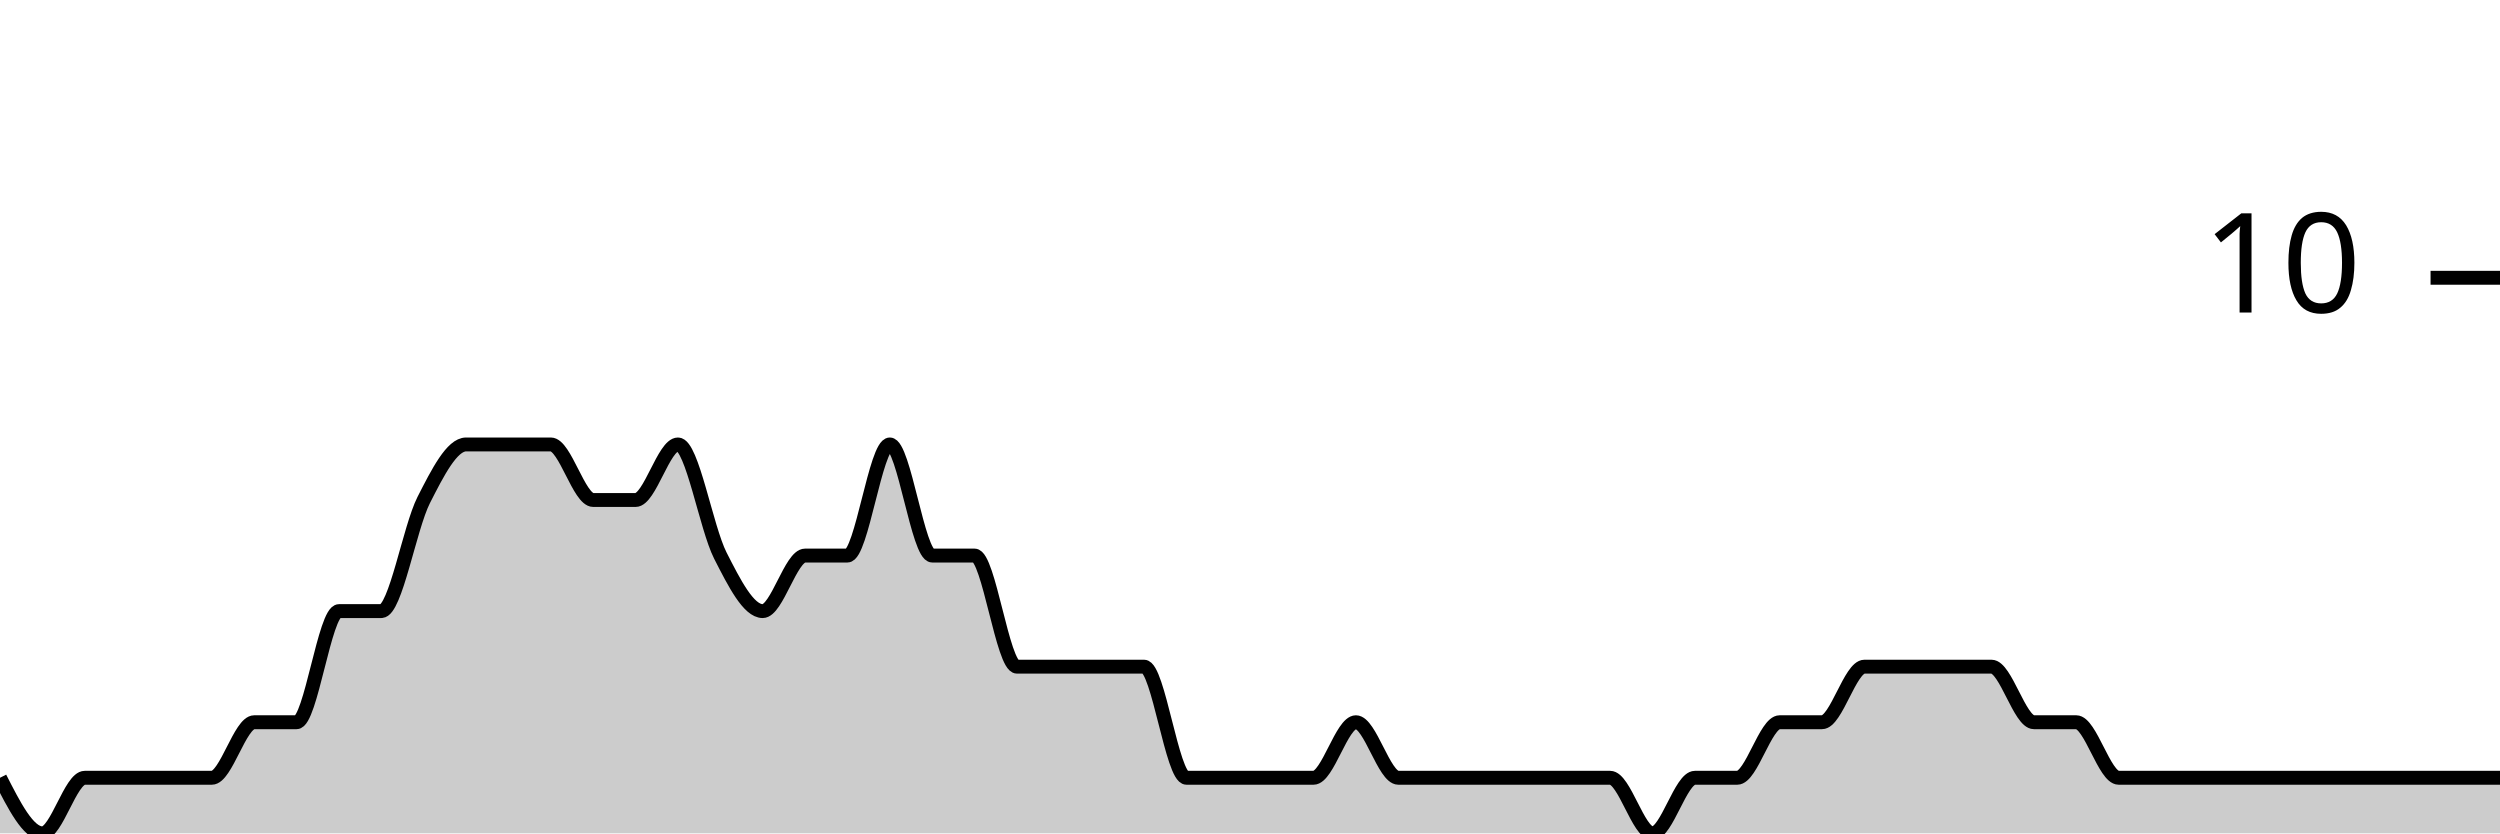
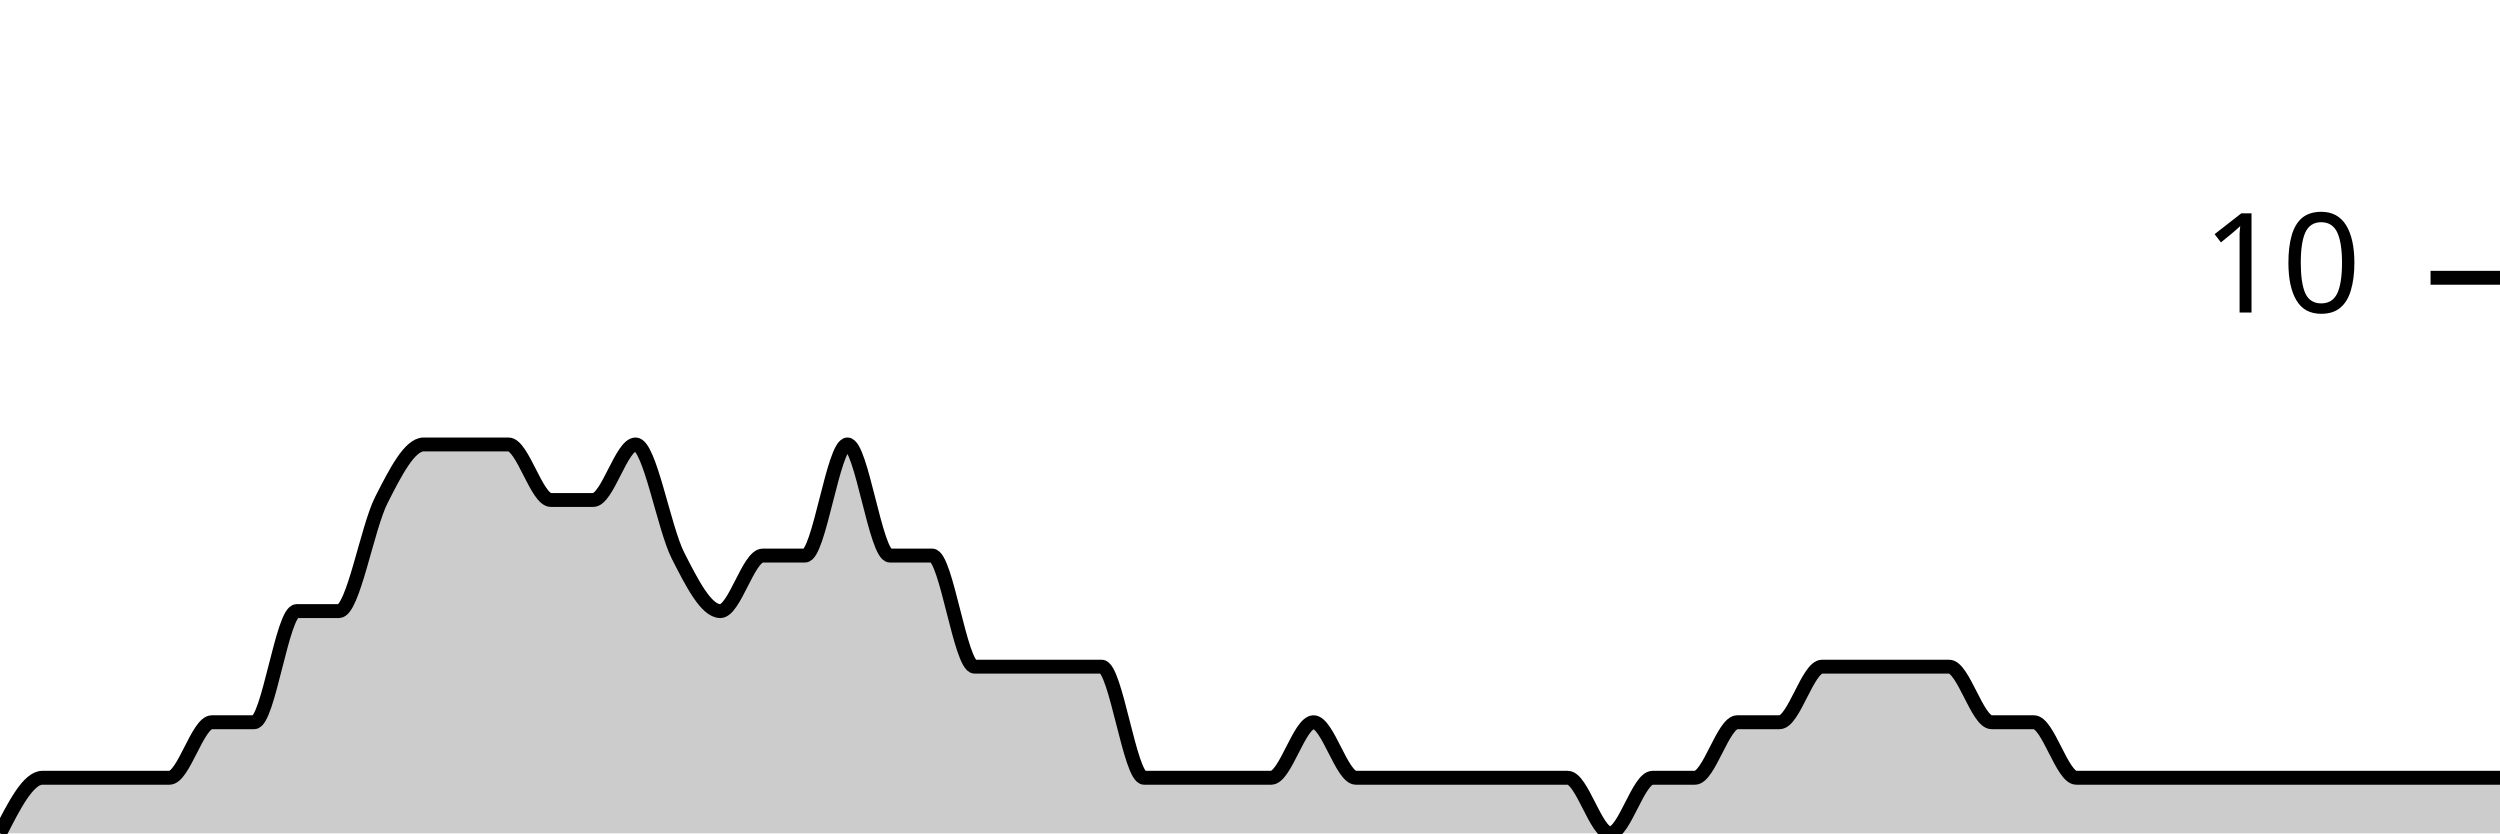
<svg xmlns="http://www.w3.org/2000/svg" viewBox="0 0 180 60">
  <g transform="translate(0,20)">
-     <path class="area" fill="rgba(0, 0, 0, 0.2)" d="M0,36C1.017,38,2.034,40,3.051,40C4.068,40,5.085,36,6.102,36C7.119,36,8.136,36,9.153,36C10.169,36,11.186,36,12.203,36C13.22,36,14.237,36,15.254,36C16.271,36,17.288,32,18.305,32C19.322,32,20.339,32,21.356,32C22.373,32,23.39,24,24.407,24C25.424,24,26.441,24,27.458,24C28.475,24,29.492,18,30.508,16C31.525,14,32.542,12,33.559,12C34.576,12,35.593,12,36.61,12C37.627,12,38.644,12,39.661,12C40.678,12,41.695,16,42.712,16C43.729,16,44.746,16,45.763,16C46.78,16,47.797,12,48.814,12C49.831,12,50.847,18,51.864,20C52.881,22,53.898,24,54.915,24C55.932,24,56.949,20,57.966,20C58.983,20,60,20,61.017,20C62.034,20,63.051,12,64.068,12C65.085,12,66.102,20,67.119,20C68.136,20,69.153,20,70.169,20C71.186,20,72.203,28,73.22,28C74.237,28,75.254,28,76.271,28C77.288,28,78.305,28,79.322,28C80.339,28,81.356,28,82.373,28C83.39,28,84.407,36,85.424,36C86.441,36,87.458,36,88.475,36C89.492,36,90.508,36,91.525,36C92.542,36,93.559,36,94.576,36C95.593,36,96.61,32,97.627,32C98.644,32,99.661,36,100.678,36C101.695,36,102.712,36,103.729,36C104.746,36,105.763,36,106.78,36C107.797,36,108.814,36,109.831,36C110.847,36,111.864,36,112.881,36C113.898,36,114.915,36,115.932,36C116.949,36,117.966,40,118.983,40C120,40,121.017,36,122.034,36C123.051,36,124.068,36,125.085,36C126.102,36,127.119,32,128.136,32C129.153,32,130.169,32,131.186,32C132.203,32,133.22,28,134.237,28C135.254,28,136.271,28,137.288,28C138.305,28,139.322,28,140.339,28C141.356,28,142.373,28,143.39,28C144.407,28,145.424,32,146.441,32C147.458,32,148.475,32,149.492,32C150.508,32,151.525,36,152.542,36C153.559,36,154.576,36,155.593,36C156.61,36,157.627,36,158.644,36C159.661,36,160.678,36,161.695,36C162.712,36,163.729,36,164.746,36C165.763,36,166.78,36,167.797,36C168.814,36,169.831,36,170.847,36C171.864,36,172.881,36,173.898,36C174.915,36,175.932,36,176.949,36C177.966,36,178.983,36,180,36L180,40C178.983,40,177.966,40,176.949,40C175.932,40,174.915,40,173.898,40C172.881,40,171.864,40,170.847,40C169.831,40,168.814,40,167.797,40C166.78,40,165.763,40,164.746,40C163.729,40,162.712,40,161.695,40C160.678,40,159.661,40,158.644,40C157.627,40,156.61,40,155.593,40C154.576,40,153.559,40,152.542,40C151.525,40,150.508,40,149.492,40C148.475,40,147.458,40,146.441,40C145.424,40,144.407,40,143.39,40C142.373,40,141.356,40,140.339,40C139.322,40,138.305,40,137.288,40C136.271,40,135.254,40,134.237,40C133.22,40,132.203,40,131.186,40C130.169,40,129.153,40,128.136,40C127.119,40,126.102,40,125.085,40C124.068,40,123.051,40,122.034,40C121.017,40,120,40,118.983,40C117.966,40,116.949,40,115.932,40C114.915,40,113.898,40,112.881,40C111.864,40,110.847,40,109.831,40C108.814,40,107.797,40,106.78,40C105.763,40,104.746,40,103.729,40C102.712,40,101.695,40,100.678,40C99.661,40,98.644,40,97.627,40C96.61,40,95.593,40,94.576,40C93.559,40,92.542,40,91.525,40C90.508,40,89.492,40,88.475,40C87.458,40,86.441,40,85.424,40C84.407,40,83.39,40,82.373,40C81.356,40,80.339,40,79.322,40C78.305,40,77.288,40,76.271,40C75.254,40,74.237,40,73.22,40C72.203,40,71.186,40,70.169,40C69.153,40,68.136,40,67.119,40C66.102,40,65.085,40,64.068,40C63.051,40,62.034,40,61.017,40C60,40,58.983,40,57.966,40C56.949,40,55.932,40,54.915,40C53.898,40,52.881,40,51.864,40C50.847,40,49.831,40,48.814,40C47.797,40,46.78,40,45.763,40C44.746,40,43.729,40,42.712,40C41.695,40,40.678,40,39.661,40C38.644,40,37.627,40,36.61,40C35.593,40,34.576,40,33.559,40C32.542,40,31.525,40,30.508,40C29.492,40,28.475,40,27.458,40C26.441,40,25.424,40,24.407,40C23.39,40,22.373,40,21.356,40C20.339,40,19.322,40,18.305,40C17.288,40,16.271,40,15.254,40C14.237,40,13.22,40,12.203,40C11.186,40,10.169,40,9.153,40C8.136,40,7.119,40,6.102,40C5.085,40,4.068,40,3.051,40C2.034,40,1.017,40,0,40Z" />
-     <path class="line" stroke="black" fill="none" d="M0,36C1.017,38,2.034,40,3.051,40C4.068,40,5.085,36,6.102,36C7.119,36,8.136,36,9.153,36C10.169,36,11.186,36,12.203,36C13.22,36,14.237,36,15.254,36C16.271,36,17.288,32,18.305,32C19.322,32,20.339,32,21.356,32C22.373,32,23.39,24,24.407,24C25.424,24,26.441,24,27.458,24C28.475,24,29.492,18,30.508,16C31.525,14,32.542,12,33.559,12C34.576,12,35.593,12,36.61,12C37.627,12,38.644,12,39.661,12C40.678,12,41.695,16,42.712,16C43.729,16,44.746,16,45.763,16C46.78,16,47.797,12,48.814,12C49.831,12,50.847,18,51.864,20C52.881,22,53.898,24,54.915,24C55.932,24,56.949,20,57.966,20C58.983,20,60,20,61.017,20C62.034,20,63.051,12,64.068,12C65.085,12,66.102,20,67.119,20C68.136,20,69.153,20,70.169,20C71.186,20,72.203,28,73.22,28C74.237,28,75.254,28,76.271,28C77.288,28,78.305,28,79.322,28C80.339,28,81.356,28,82.373,28C83.39,28,84.407,36,85.424,36C86.441,36,87.458,36,88.475,36C89.492,36,90.508,36,91.525,36C92.542,36,93.559,36,94.576,36C95.593,36,96.61,32,97.627,32C98.644,32,99.661,36,100.678,36C101.695,36,102.712,36,103.729,36C104.746,36,105.763,36,106.78,36C107.797,36,108.814,36,109.831,36C110.847,36,111.864,36,112.881,36C113.898,36,114.915,36,115.932,36C116.949,36,117.966,40,118.983,40C120,40,121.017,36,122.034,36C123.051,36,124.068,36,125.085,36C126.102,36,127.119,32,128.136,32C129.153,32,130.169,32,131.186,32C132.203,32,133.22,28,134.237,28C135.254,28,136.271,28,137.288,28C138.305,28,139.322,28,140.339,28C141.356,28,142.373,28,143.39,28C144.407,28,145.424,32,146.441,32C147.458,32,148.475,32,149.492,32C150.508,32,151.525,36,152.542,36C153.559,36,154.576,36,155.593,36C156.61,36,157.627,36,158.644,36C159.661,36,160.678,36,161.695,36C162.712,36,163.729,36,164.746,36C165.763,36,166.78,36,167.797,36C168.814,36,169.831,36,170.847,36C171.864,36,172.881,36,173.898,36C174.915,36,175.932,36,176.949,36C177.966,36,178.983,36,180,36" />
+     <path class="area" fill="rgba(0, 0, 0, 0.2)" d="M0,40C1.017,38,2.034,36,3.051,36C4.068,36,5.085,36,6.102,36C7.119,36,8.136,36,9.153,36C10.169,36,11.186,36,12.203,36C13.22,36,14.237,32,15.254,32C16.271,32,17.288,32,18.305,32C19.322,32,20.339,24,21.356,24C22.373,24,23.39,24,24.407,24C25.424,24,26.441,18,27.458,16C28.475,14,29.492,12,30.508,12C31.525,12,32.542,12,33.559,12C34.576,12,35.593,12,36.61,12C37.627,12,38.644,16,39.661,16C40.678,16,41.695,16,42.712,16C43.729,16,44.746,12,45.763,12C46.78,12,47.797,18,48.814,20C49.831,22,50.847,24,51.864,24C52.881,24,53.898,20,54.915,20C55.932,20,56.949,20,57.966,20C58.983,20,60,12,61.017,12C62.034,12,63.051,20,64.068,20C65.085,20,66.102,20,67.119,20C68.136,20,69.153,28,70.169,28C71.186,28,72.203,28,73.22,28C74.237,28,75.254,28,76.271,28C77.288,28,78.305,28,79.322,28C80.339,28,81.356,36,82.373,36C83.39,36,84.407,36,85.424,36C86.441,36,87.458,36,88.475,36C89.492,36,90.508,36,91.525,36C92.542,36,93.559,32,94.576,32C95.593,32,96.61,36,97.627,36C98.644,36,99.661,36,100.678,36C101.695,36,102.712,36,103.729,36C104.746,36,105.763,36,106.78,36C107.797,36,108.814,36,109.831,36C110.847,36,111.864,36,112.881,36C113.898,36,114.915,40,115.932,40C116.949,40,117.966,36,118.983,36C120,36,121.017,36,122.034,36C123.051,36,124.068,32,125.085,32C126.102,32,127.119,32,128.136,32C129.153,32,130.169,28,131.186,28C132.203,28,133.22,28,134.237,28C135.254,28,136.271,28,137.288,28C138.305,28,139.322,28,140.339,28C141.356,28,142.373,32,143.39,32C144.407,32,145.424,32,146.441,32C147.458,32,148.475,36,149.492,36C150.508,36,151.525,36,152.542,36C153.559,36,154.576,36,155.593,36C156.61,36,157.627,36,158.644,36C159.661,36,160.678,36,161.695,36C162.712,36,163.729,36,164.746,36C165.763,36,166.78,36,167.797,36C168.814,36,169.831,36,170.847,36C171.864,36,172.881,36,173.898,36C174.915,36,175.932,36,176.949,36C177.966,36,178.983,36,180,36L180,40C178.983,40,177.966,40,176.949,40C175.932,40,174.915,40,173.898,40C172.881,40,171.864,40,170.847,40C169.831,40,168.814,40,167.797,40C166.78,40,165.763,40,164.746,40C163.729,40,162.712,40,161.695,40C160.678,40,159.661,40,158.644,40C157.627,40,156.61,40,155.593,40C154.576,40,153.559,40,152.542,40C151.525,40,150.508,40,149.492,40C148.475,40,147.458,40,146.441,40C145.424,40,144.407,40,143.39,40C142.373,40,141.356,40,140.339,40C139.322,40,138.305,40,137.288,40C136.271,40,135.254,40,134.237,40C133.22,40,132.203,40,131.186,40C130.169,40,129.153,40,128.136,40C127.119,40,126.102,40,125.085,40C124.068,40,123.051,40,122.034,40C121.017,40,120,40,118.983,40C117.966,40,116.949,40,115.932,40C114.915,40,113.898,40,112.881,40C111.864,40,110.847,40,109.831,40C108.814,40,107.797,40,106.78,40C105.763,40,104.746,40,103.729,40C102.712,40,101.695,40,100.678,40C99.661,40,98.644,40,97.627,40C96.61,40,95.593,40,94.576,40C93.559,40,92.542,40,91.525,40C90.508,40,89.492,40,88.475,40C87.458,40,86.441,40,85.424,40C84.407,40,83.39,40,82.373,40C81.356,40,80.339,40,79.322,40C78.305,40,77.288,40,76.271,40C75.254,40,74.237,40,73.22,40C72.203,40,71.186,40,70.169,40C69.153,40,68.136,40,67.119,40C66.102,40,65.085,40,64.068,40C63.051,40,62.034,40,61.017,40C60,40,58.983,40,57.966,40C56.949,40,55.932,40,54.915,40C53.898,40,52.881,40,51.864,40C50.847,40,49.831,40,48.814,40C47.797,40,46.78,40,45.763,40C44.746,40,43.729,40,42.712,40C41.695,40,40.678,40,39.661,40C38.644,40,37.627,40,36.61,40C35.593,40,34.576,40,33.559,40C32.542,40,31.525,40,30.508,40C29.492,40,28.475,40,27.458,40C26.441,40,25.424,40,24.407,40C23.39,40,22.373,40,21.356,40C20.339,40,19.322,40,18.305,40C17.288,40,16.271,40,15.254,40C14.237,40,13.22,40,12.203,40C11.186,40,10.169,40,9.153,40C8.136,40,7.119,40,6.102,40C5.085,40,4.068,40,3.051,40C2.034,40,1.017,40,0,40Z" />
+     <path class="line" stroke="black" fill="none" d="M0,40C1.017,38,2.034,36,3.051,36C4.068,36,5.085,36,6.102,36C7.119,36,8.136,36,9.153,36C10.169,36,11.186,36,12.203,36C13.22,36,14.237,32,15.254,32C16.271,32,17.288,32,18.305,32C19.322,32,20.339,24,21.356,24C22.373,24,23.39,24,24.407,24C25.424,24,26.441,18,27.458,16C28.475,14,29.492,12,30.508,12C31.525,12,32.542,12,33.559,12C34.576,12,35.593,12,36.61,12C37.627,12,38.644,16,39.661,16C40.678,16,41.695,16,42.712,16C43.729,16,44.746,12,45.763,12C46.78,12,47.797,18,48.814,20C49.831,22,50.847,24,51.864,24C52.881,24,53.898,20,54.915,20C55.932,20,56.949,20,57.966,20C58.983,20,60,12,61.017,12C62.034,12,63.051,20,64.068,20C65.085,20,66.102,20,67.119,20C68.136,20,69.153,28,70.169,28C71.186,28,72.203,28,73.22,28C74.237,28,75.254,28,76.271,28C77.288,28,78.305,28,79.322,28C80.339,28,81.356,36,82.373,36C83.39,36,84.407,36,85.424,36C86.441,36,87.458,36,88.475,36C89.492,36,90.508,36,91.525,36C92.542,36,93.559,32,94.576,32C95.593,32,96.61,36,97.627,36C98.644,36,99.661,36,100.678,36C101.695,36,102.712,36,103.729,36C104.746,36,105.763,36,106.78,36C107.797,36,108.814,36,109.831,36C110.847,36,111.864,36,112.881,36C113.898,36,114.915,40,115.932,40C116.949,40,117.966,36,118.983,36C120,36,121.017,36,122.034,36C123.051,36,124.068,32,125.085,32C126.102,32,127.119,32,128.136,32C129.153,32,130.169,28,131.186,28C132.203,28,133.22,28,134.237,28C135.254,28,136.271,28,137.288,28C138.305,28,139.322,28,140.339,28C141.356,28,142.373,32,143.39,32C144.407,32,145.424,32,146.441,32C147.458,32,148.475,36,149.492,36C150.508,36,151.525,36,152.542,36C153.559,36,154.576,36,155.593,36C156.61,36,157.627,36,158.644,36C159.661,36,160.678,36,161.695,36C162.712,36,163.729,36,164.746,36C165.763,36,166.78,36,167.797,36C168.814,36,169.831,36,170.847,36C171.864,36,172.881,36,173.898,36C174.915,36,175.932,36,176.949,36C177.966,36,178.983,36,180,36" />
    <path class="axis-ceiling" stroke-width="1" stroke="black" fill="none" d="M175,0L180,0" />
    <text class="axis-ceiling-label" font-family="sans-serif" text-anchor="end" font-size="10px" x="170" y="2.5">10</text>
  </g>
</svg>
